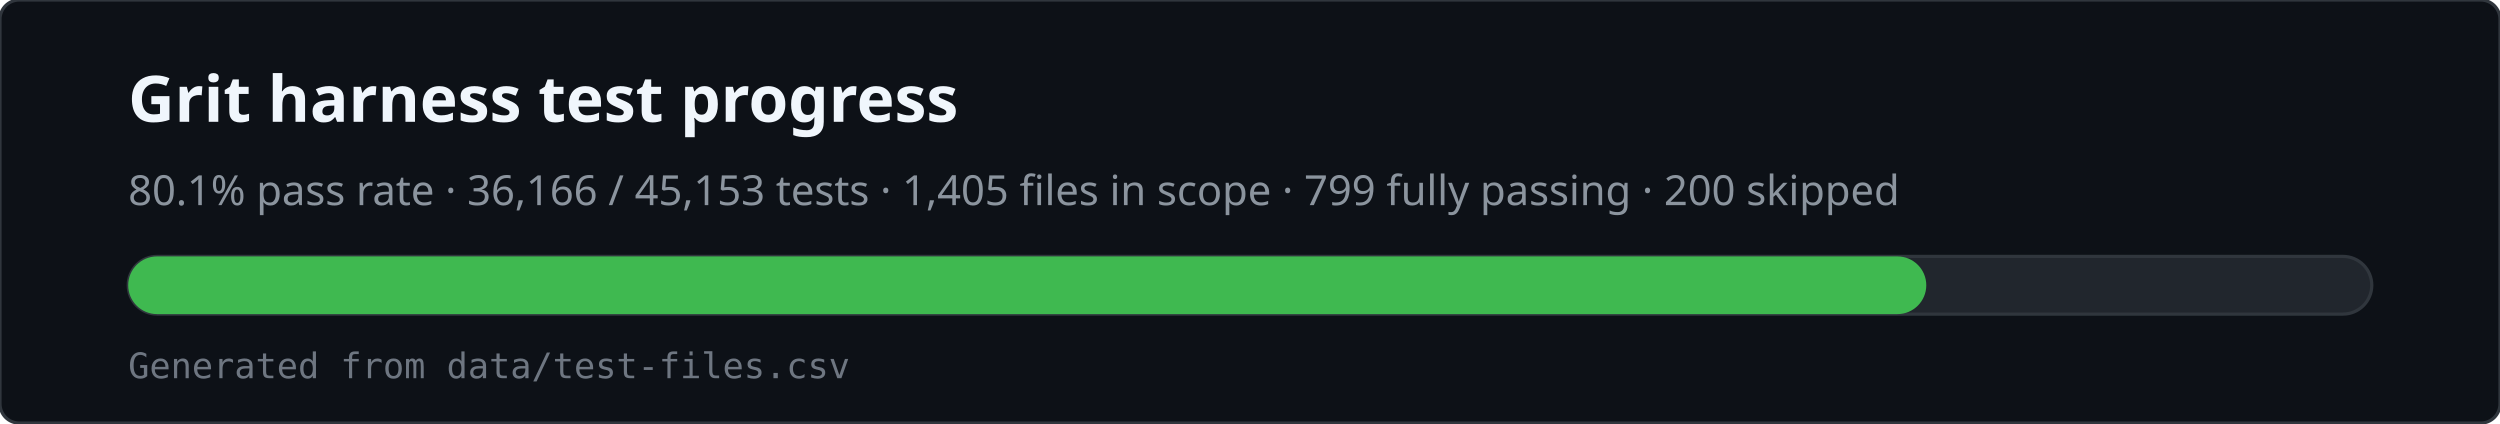
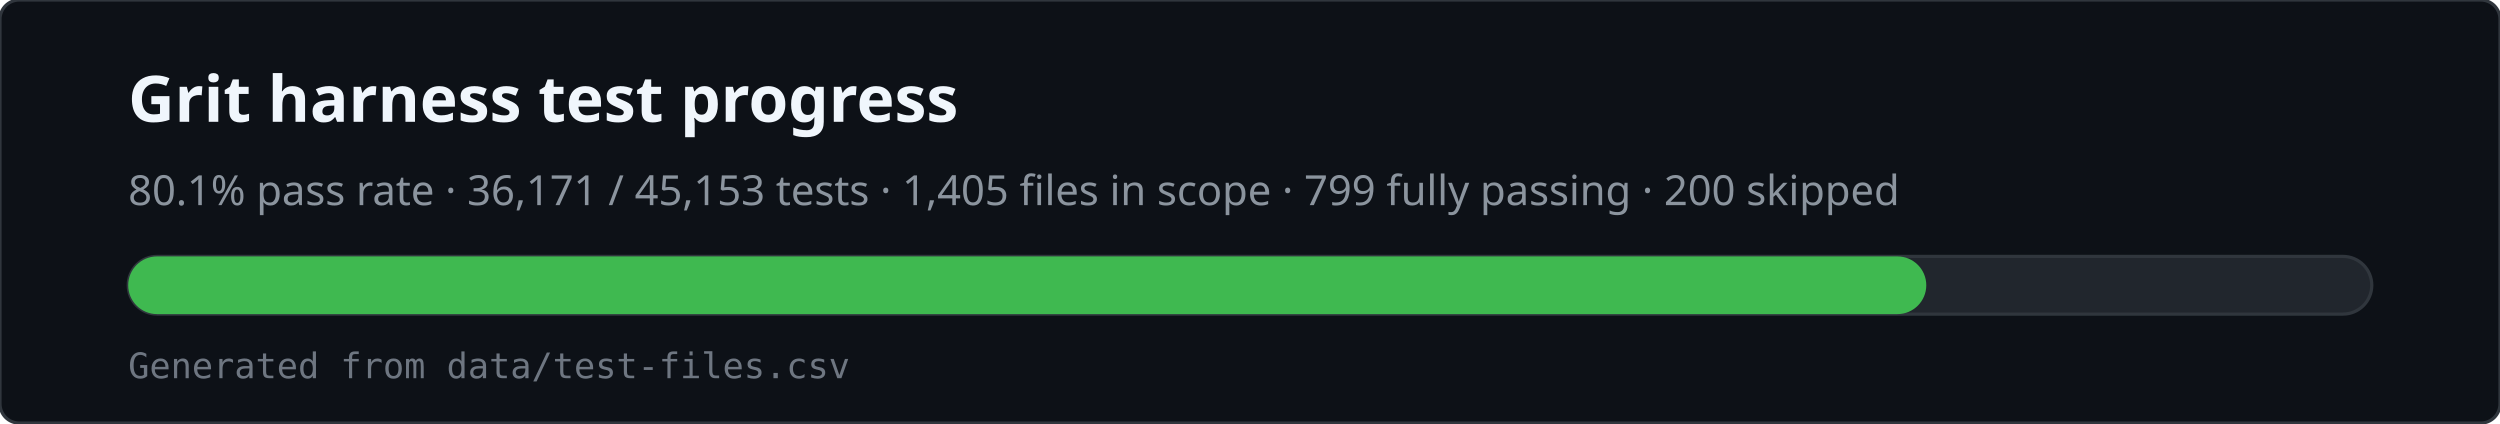
<svg xmlns="http://www.w3.org/2000/svg" viewBox="0 0 780 132" width="780" height="132" role="img" aria-labelledby="svg-title svg-desc">
  <rect x="0" y="0" width="780" height="132" rx="6" fill="#0d1117" stroke="#30363d" />
  <text x="40" y="38" fill="#f0f6fc" font-family="ui-sans-serif,system-ui,sans-serif" font-size="20" font-weight="600">Grit harness test progress</text>
-   <text x="40" y="64" fill="#8b949e" font-family="ui-sans-serif,system-ui,sans-serif" font-size="13">80.1% pass rate · 36,166 / 45,153 tests · 1,405 files in scope · 799 fully passing · 200 skipped</text>
+   <text x="40" y="64" fill="#8b949e" font-family="ui-sans-serif,system-ui,sans-serif" font-size="13">80.1% pass rate · 36,171 / 45,153 tests · 1,405 files in scope · 799 fully passing · 200 skipped</text>
  <rect x="40" y="80" width="700" height="18" rx="9" fill="#21262d" stroke="#30363d" />
  <rect x="40" y="80" width="561" height="18" rx="9" fill="#3fb950" />
  <text x="40" y="118" fill="#6e7681" font-family="ui-monospace,monospace" font-size="11">Generated from data/test-files.csv</text>
</svg>
